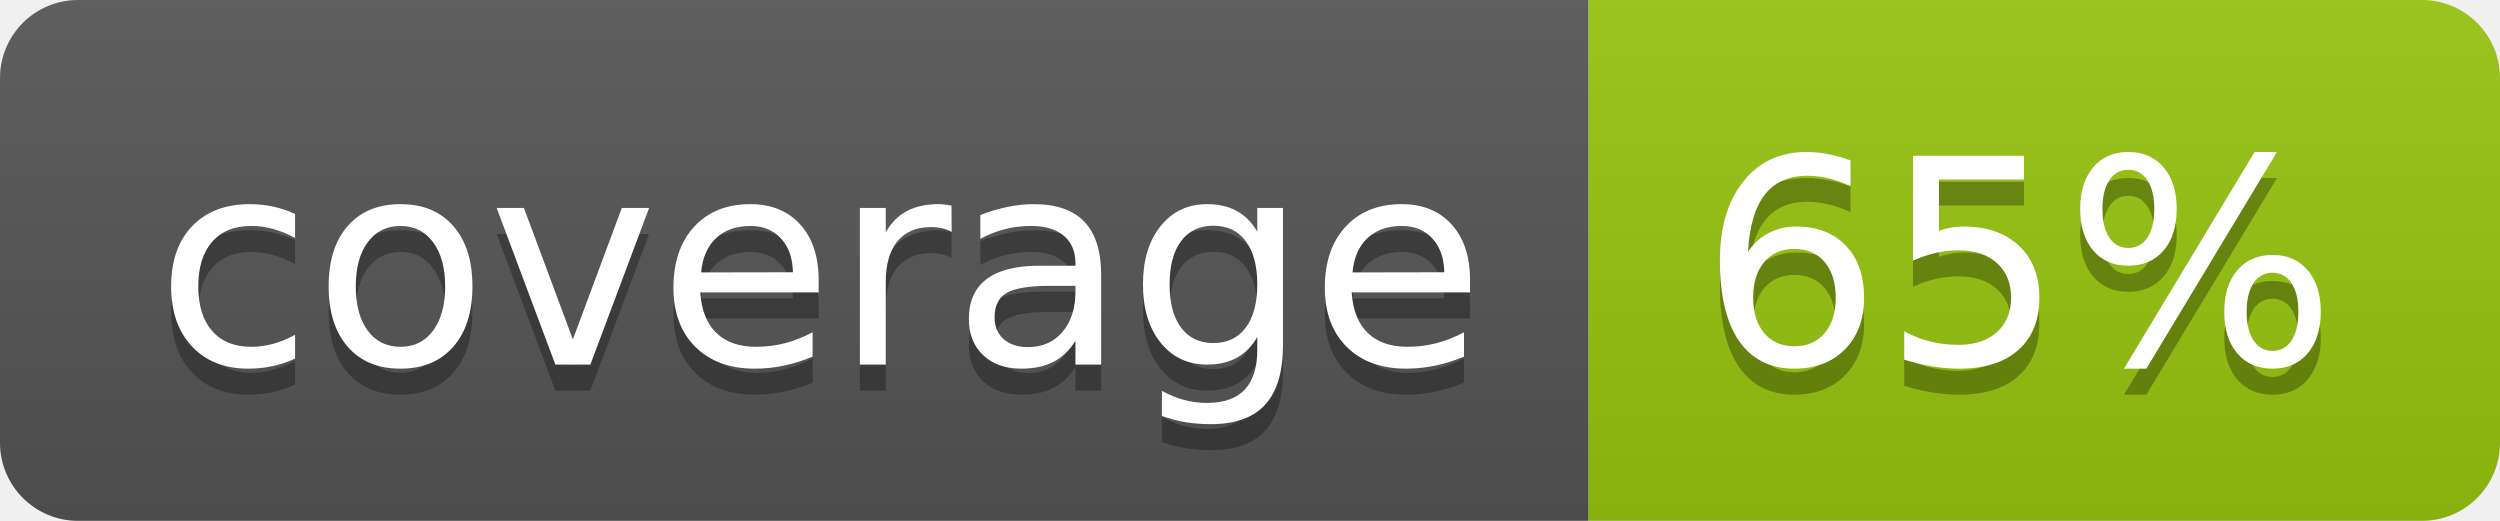
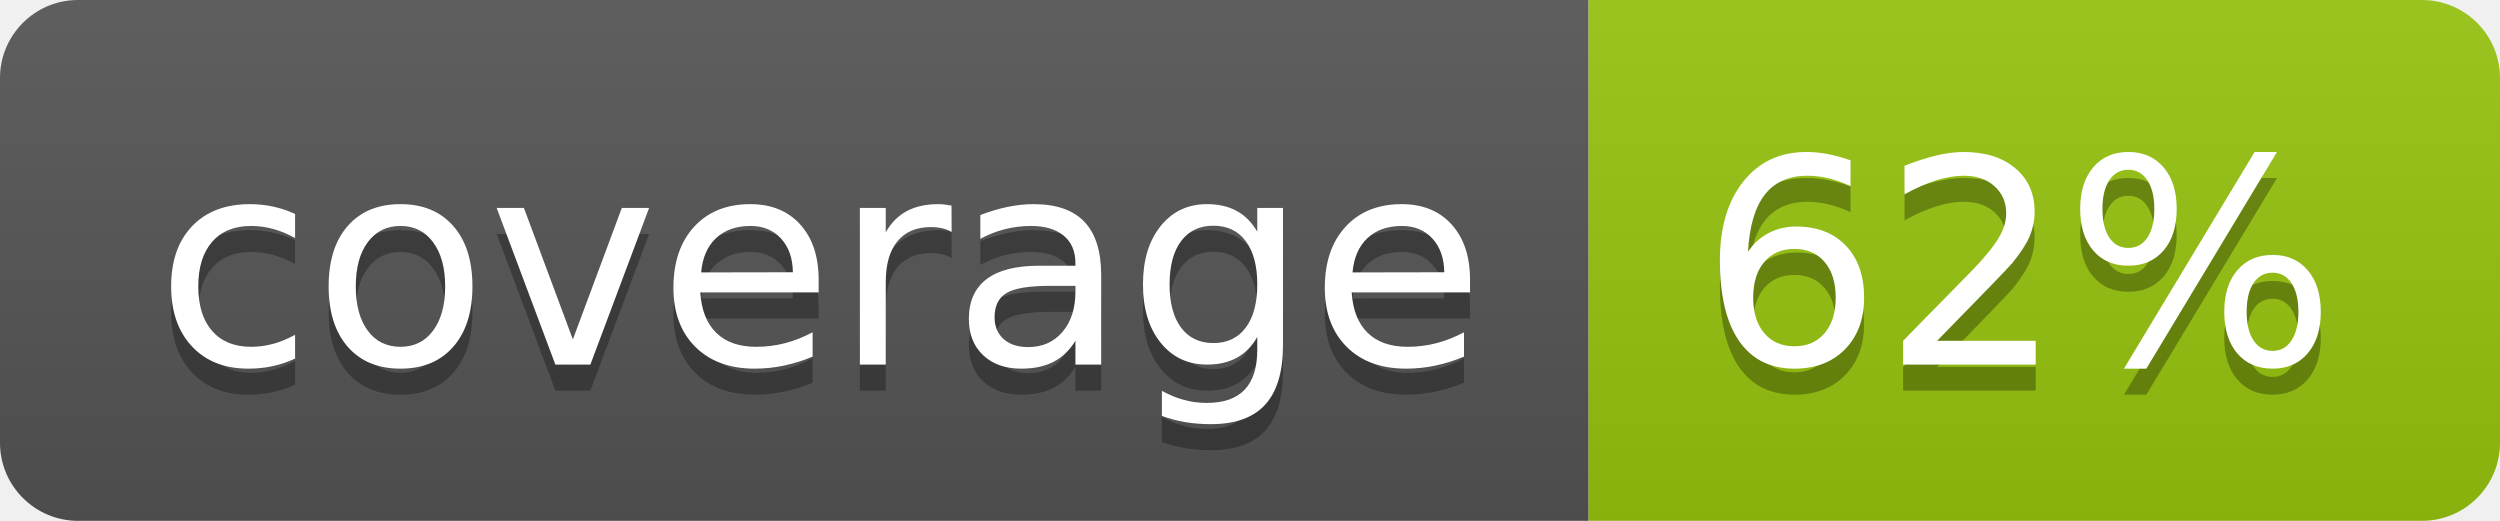
<svg xmlns="http://www.w3.org/2000/svg" width="96" height="20">
  <linearGradient id="b" x2="0" y2="100%">
    <stop offset="0" stop-color="#bbb" stop-opacity=".1" />
    <stop offset="1" stop-opacity=".1" />
  </linearGradient>
  <clipPath id="a">
    <rect width="96" height="20" rx="3" fill="#fff" />
  </clipPath>
  <g clip-path="url(#a)">
    <path fill="#555" d="M0 0h61v20H0z" />
    <path fill="#97C50F" d="M61 0h35v20H61z" />
    <path fill="url(#b)" d="M0 0h96v20H0z" />
  </g>
  <g fill="#fff" text-anchor="middle" font-family="DejaVu Sans,Verdana,Geneva,sans-serif" font-size="110">
    <text x="315" y="150" fill="#010101" fill-opacity=".3" transform="scale(.1)" textLength="510">coverage</text>
    <text x="315" y="140" transform="scale(.1)" textLength="510">coverage</text>
-     <text x="775" y="150" fill="#010101" fill-opacity=".3" transform="scale(.1)" textLength="250">65%</text>
-     <text x="775" y="140" transform="scale(.1)" textLength="250">65%</text>
+     <text x="775" y="150" fill="#010101" fill-opacity=".3" transform="scale(.1)" textLength="250">62%</text>
+     <text x="775" y="140" transform="scale(.1)" textLength="250">62%</text>
  </g>
</svg>
